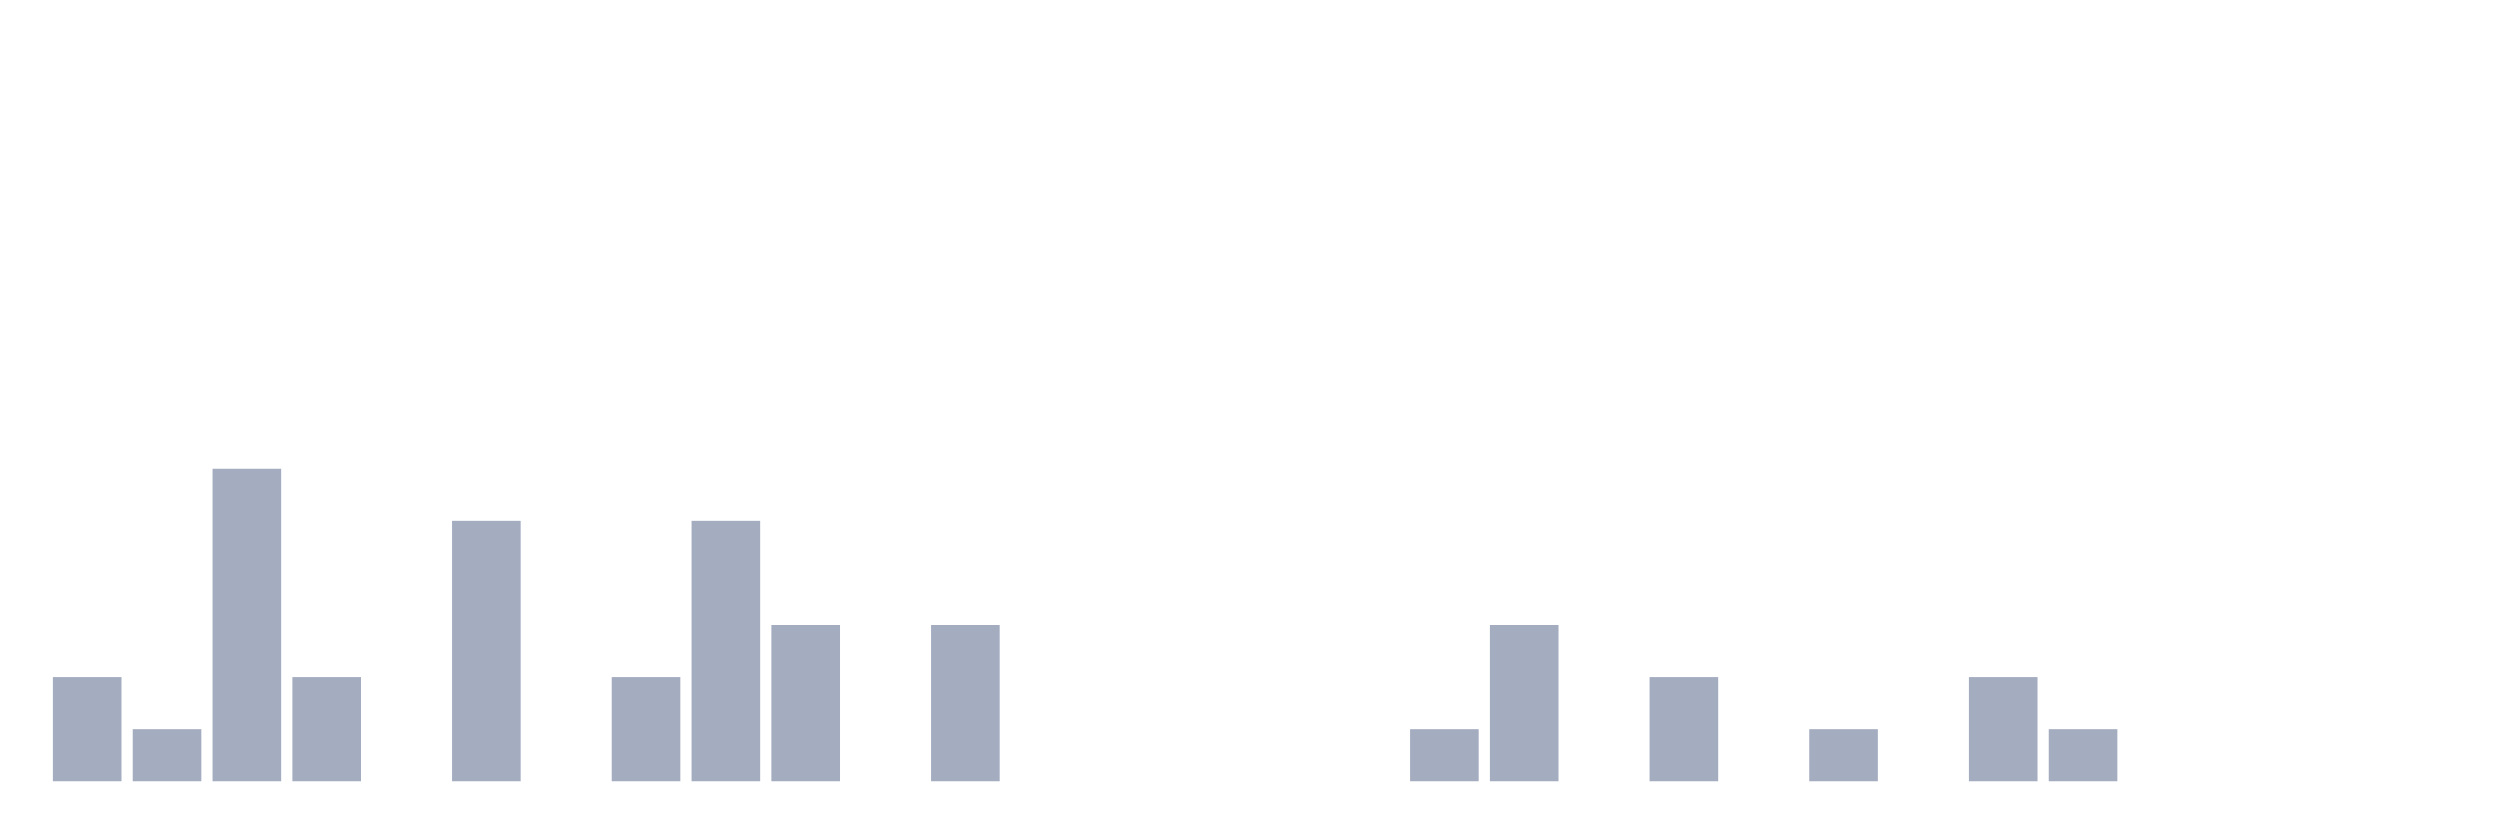
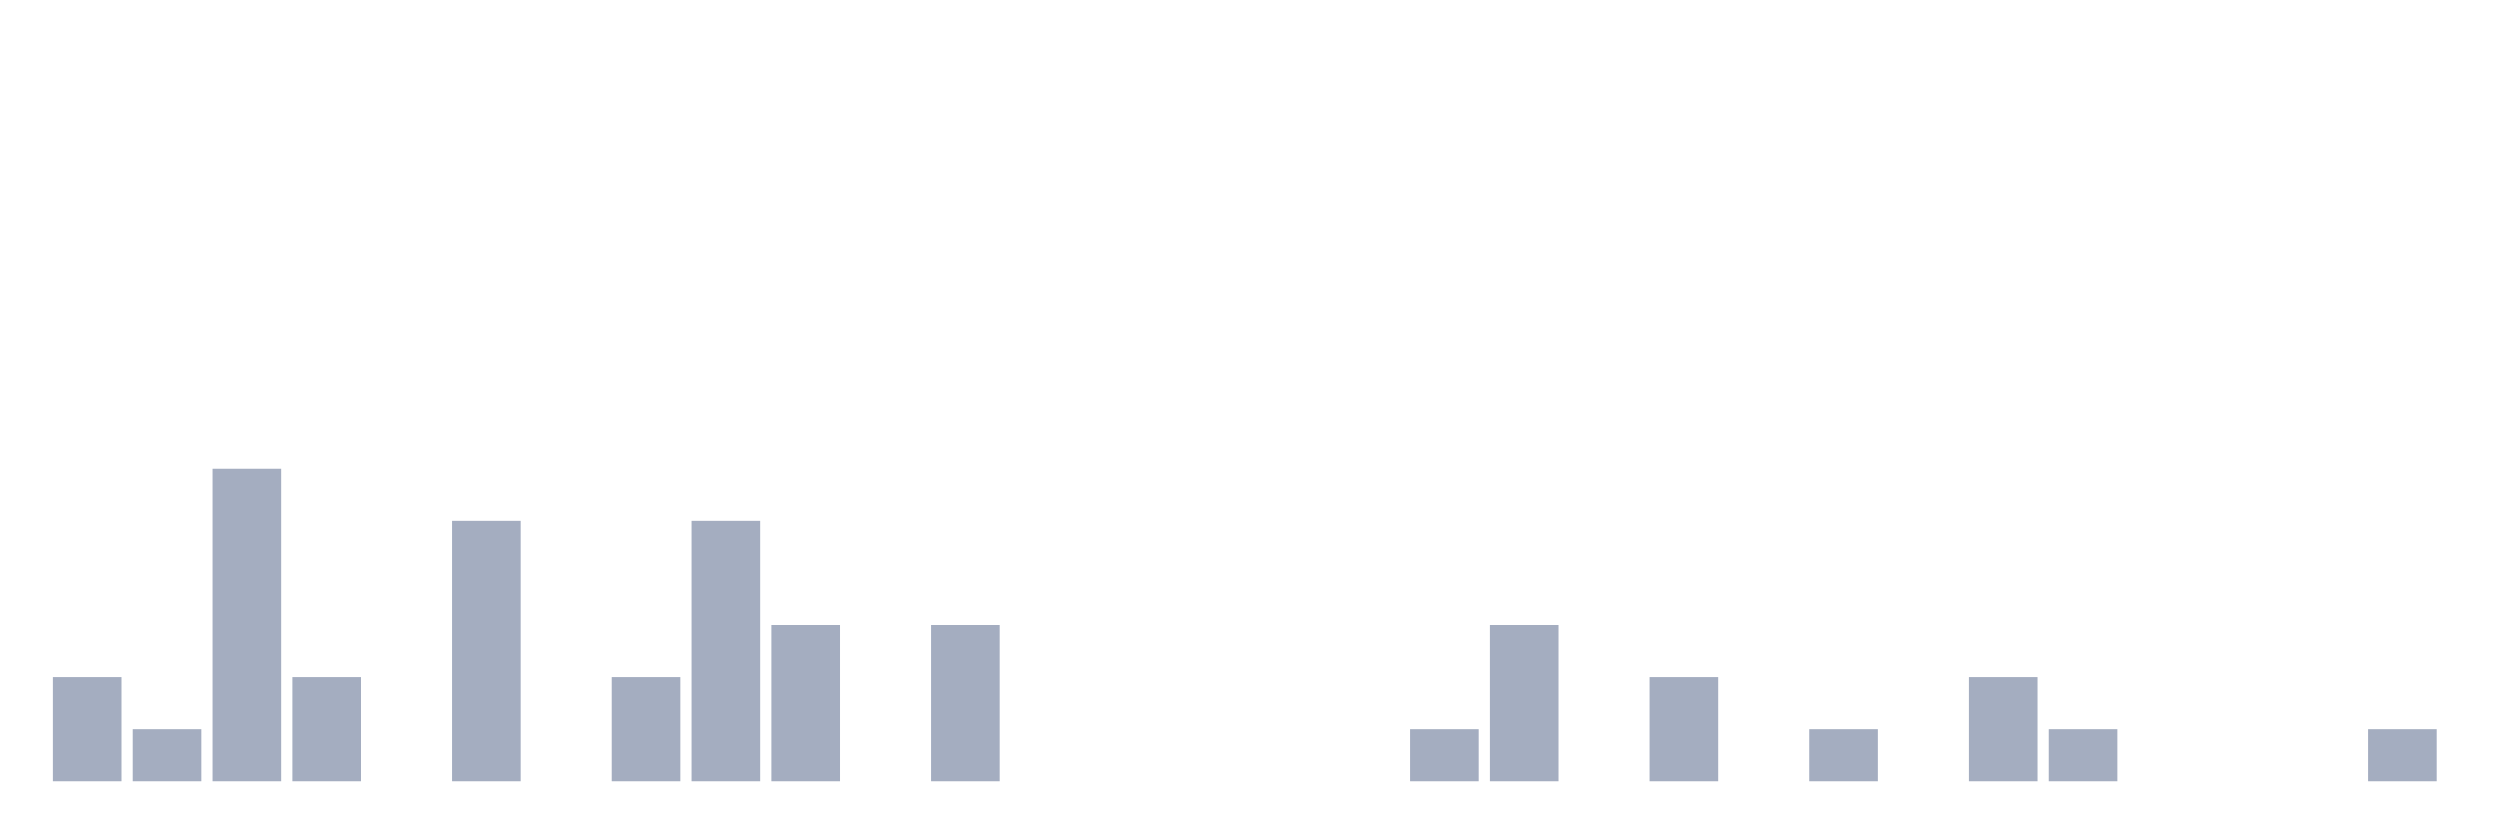
<svg xmlns="http://www.w3.org/2000/svg" viewBox="0 0 480 160">
  <g transform="translate(10,10)">
    <rect class="bar" x="0.153" width="13.175" y="120" height="20" fill="rgb(164,173,192)" />
    <rect class="bar" x="15.482" width="13.175" y="130" height="10" fill="rgb(164,173,192)" />
    <rect class="bar" x="30.81" width="13.175" y="80" height="60" fill="rgb(164,173,192)" />
    <rect class="bar" x="46.138" width="13.175" y="120" height="20" fill="rgb(164,173,192)" />
    <rect class="bar" x="61.466" width="13.175" y="140" height="0" fill="rgb(164,173,192)" />
    <rect class="bar" x="76.794" width="13.175" y="90" height="50" fill="rgb(164,173,192)" />
    <rect class="bar" x="92.123" width="13.175" y="140" height="0" fill="rgb(164,173,192)" />
    <rect class="bar" x="107.451" width="13.175" y="120" height="20" fill="rgb(164,173,192)" />
    <rect class="bar" x="122.779" width="13.175" y="90" height="50" fill="rgb(164,173,192)" />
    <rect class="bar" x="138.107" width="13.175" y="110" height="30" fill="rgb(164,173,192)" />
    <rect class="bar" x="153.436" width="13.175" y="140" height="0" fill="rgb(164,173,192)" />
    <rect class="bar" x="168.764" width="13.175" y="110" height="30" fill="rgb(164,173,192)" />
    <rect class="bar" x="184.092" width="13.175" y="140" height="0" fill="rgb(164,173,192)" />
    <rect class="bar" x="199.42" width="13.175" y="140" height="0" fill="rgb(164,173,192)" />
    <rect class="bar" x="214.748" width="13.175" y="140" height="0" fill="rgb(164,173,192)" />
    <rect class="bar" x="230.077" width="13.175" y="140" height="0" fill="rgb(164,173,192)" />
    <rect class="bar" x="245.405" width="13.175" y="140" height="0" fill="rgb(164,173,192)" />
    <rect class="bar" x="260.733" width="13.175" y="130" height="10" fill="rgb(164,173,192)" />
    <rect class="bar" x="276.061" width="13.175" y="110" height="30" fill="rgb(164,173,192)" />
    <rect class="bar" x="291.39" width="13.175" y="140" height="0" fill="rgb(164,173,192)" />
    <rect class="bar" x="306.718" width="13.175" y="120" height="20" fill="rgb(164,173,192)" />
    <rect class="bar" x="322.046" width="13.175" y="140" height="0" fill="rgb(164,173,192)" />
    <rect class="bar" x="337.374" width="13.175" y="130" height="10" fill="rgb(164,173,192)" />
    <rect class="bar" x="352.702" width="13.175" y="140" height="0" fill="rgb(164,173,192)" />
    <rect class="bar" x="368.031" width="13.175" y="120" height="20" fill="rgb(164,173,192)" />
    <rect class="bar" x="383.359" width="13.175" y="130" height="10" fill="rgb(164,173,192)" />
    <rect class="bar" x="398.687" width="13.175" y="140" height="0" fill="rgb(164,173,192)" />
    <rect class="bar" x="414.015" width="13.175" y="140" height="0" fill="rgb(164,173,192)" />
    <rect class="bar" x="429.344" width="13.175" y="140" height="0" fill="rgb(164,173,192)" />
-     <rect class="bar" x="444.672" width="13.175" y="140" height="0" fill="rgb(164,173,192)" />
+     <rect class="bar" x="444.672" width="13.175" y="130" height="10" fill="rgb(164,173,192)" />
  </g>
</svg>
